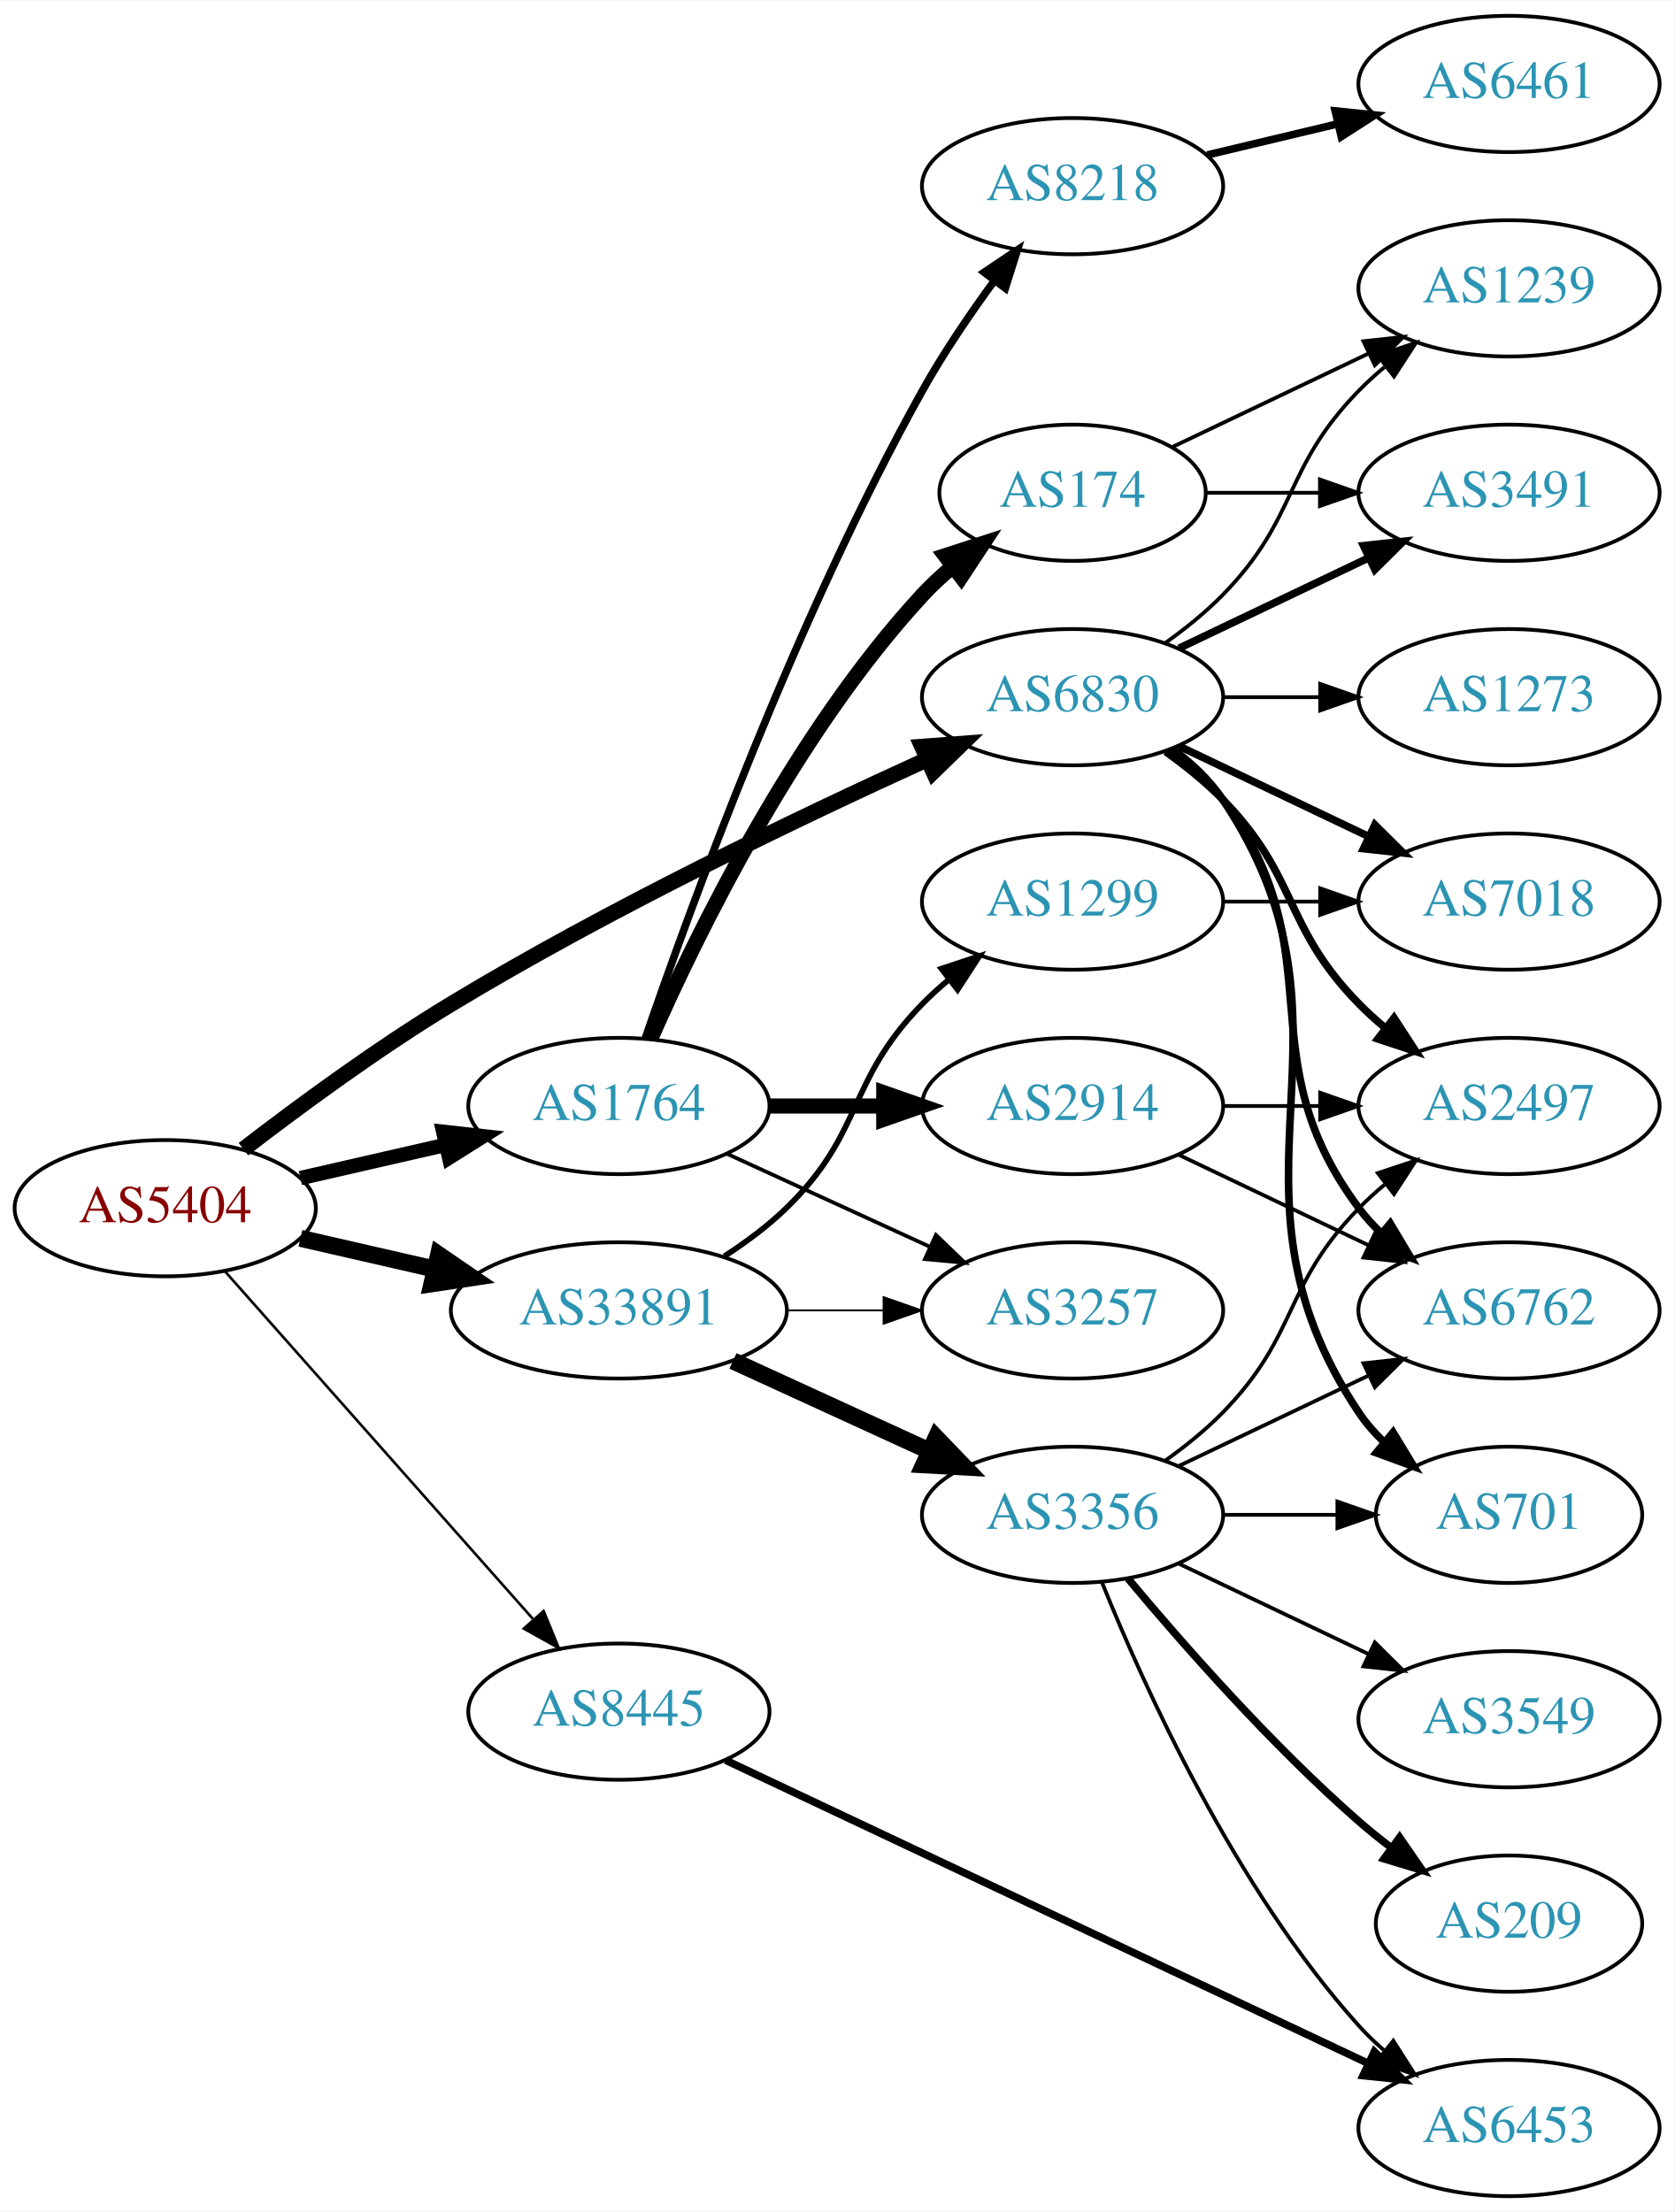
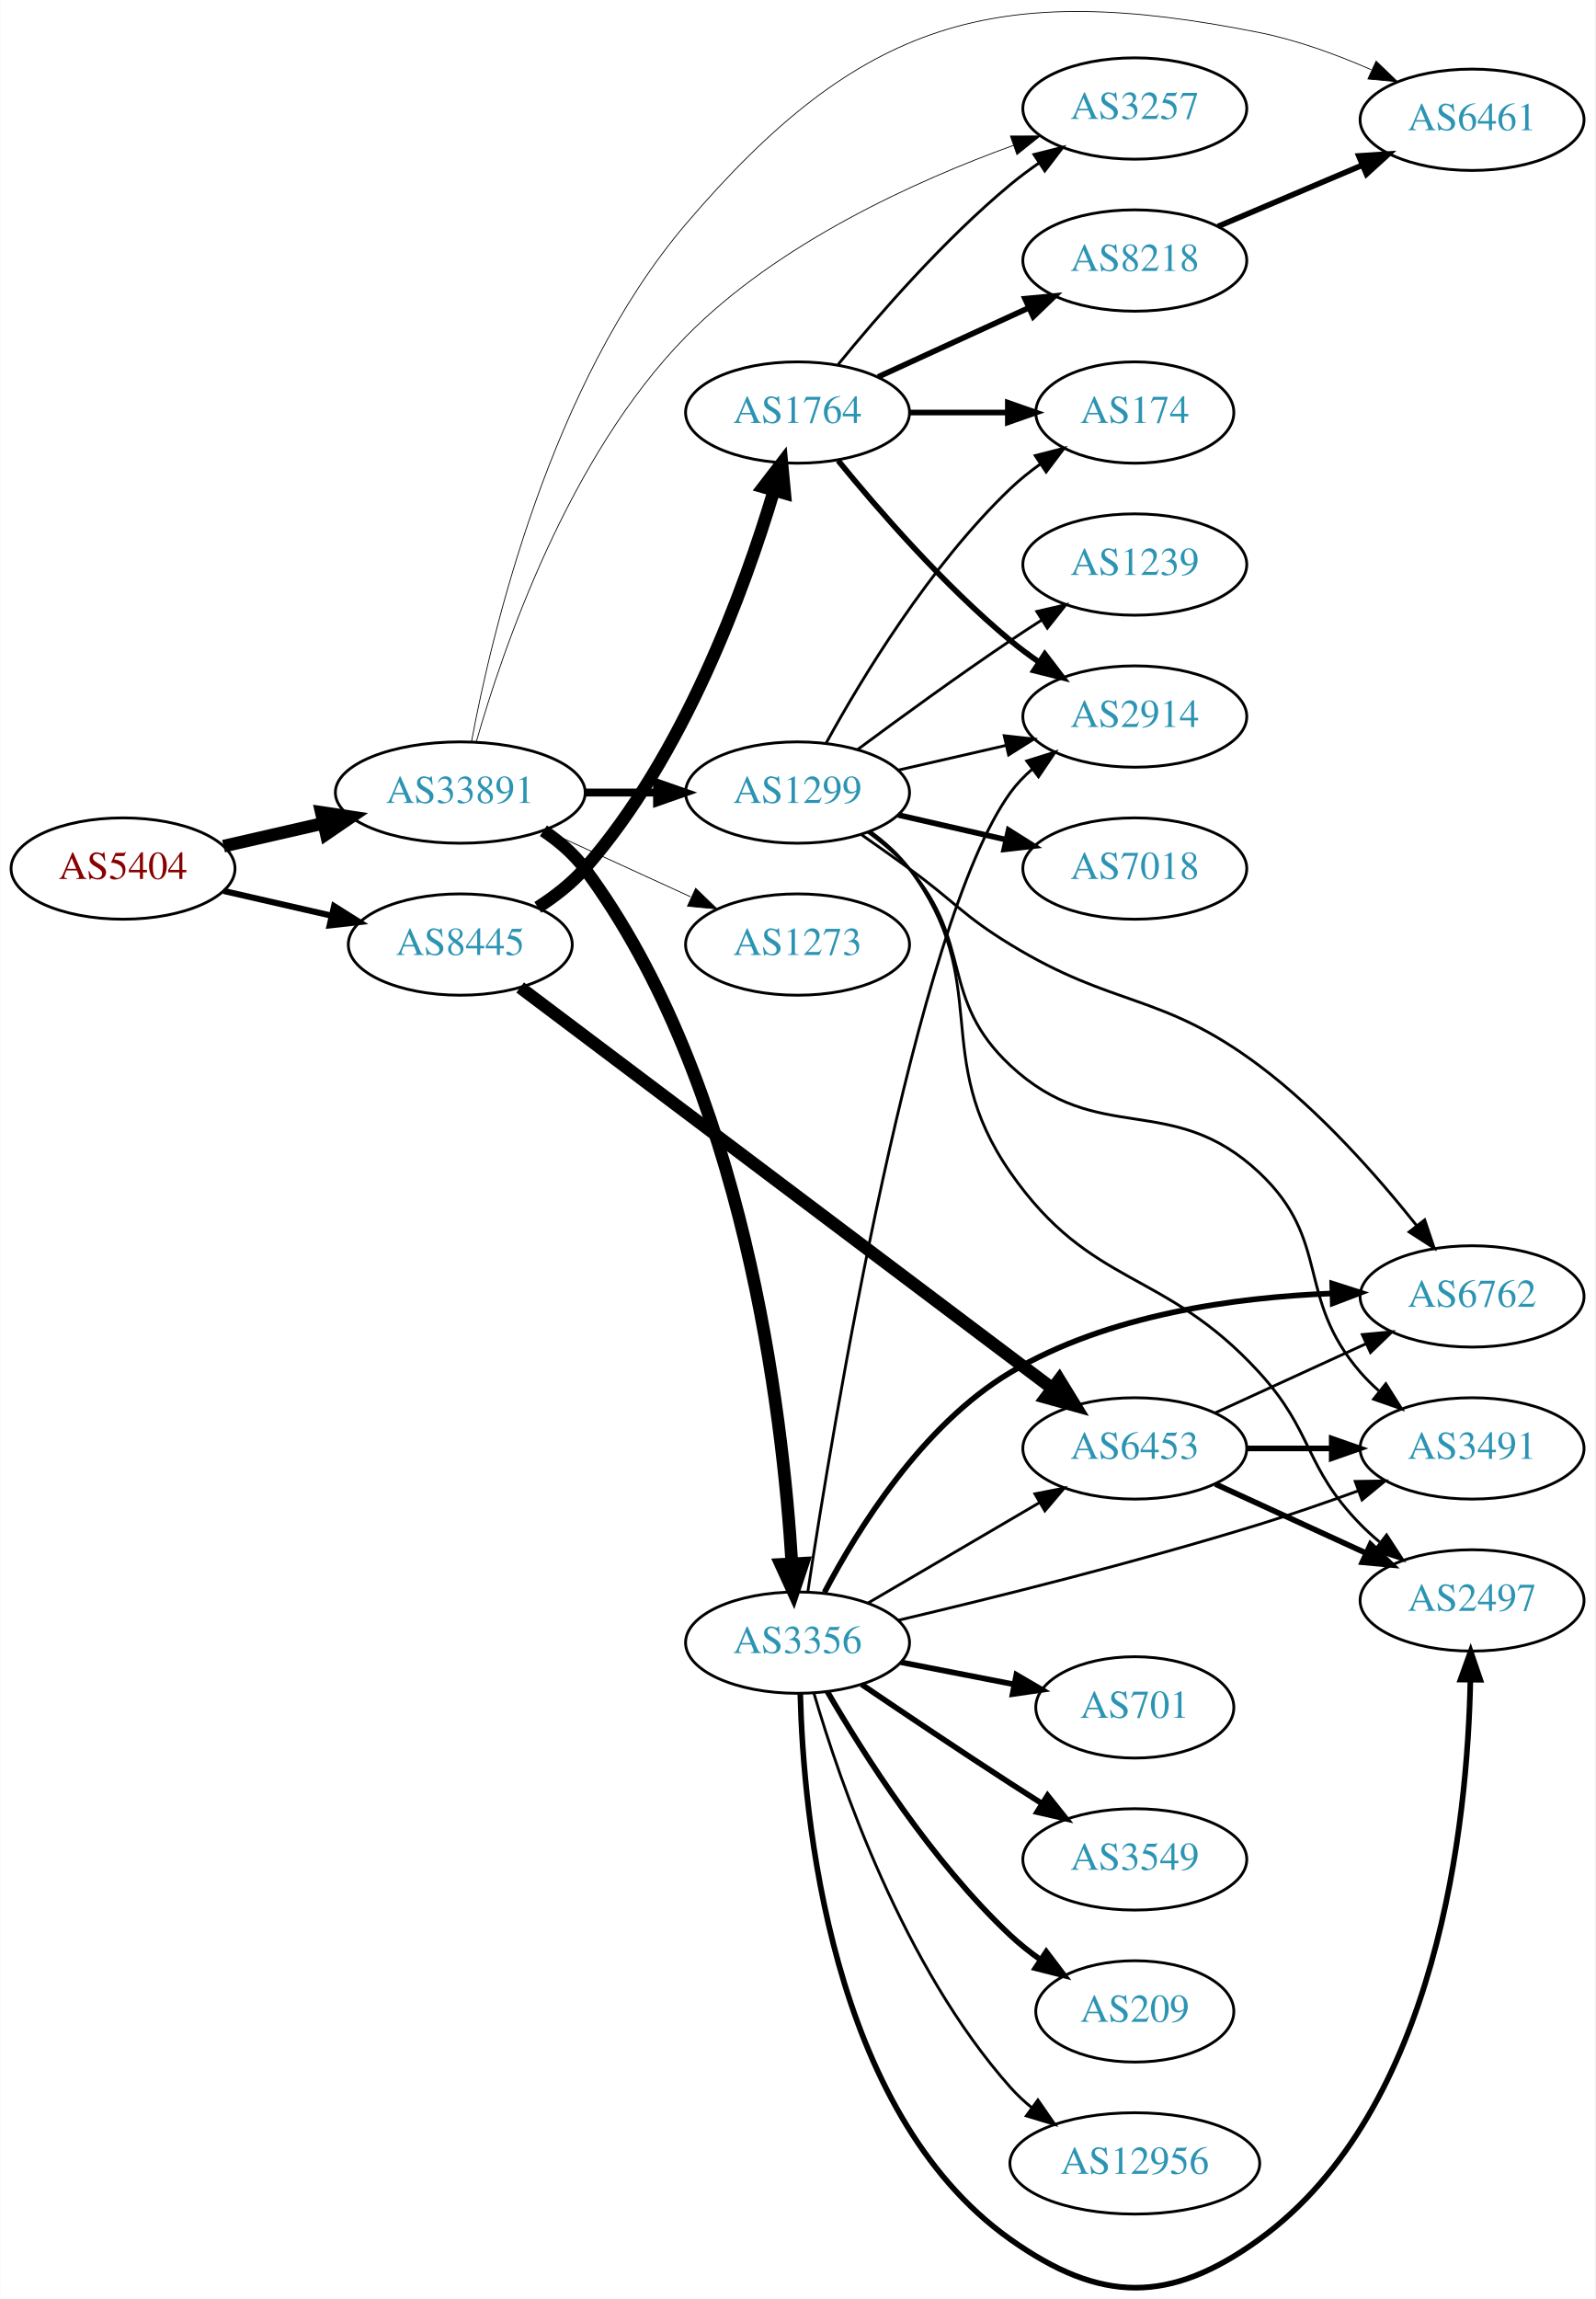
- <svg xmlns="http://www.w3.org/2000/svg" xmlns:xlink="http://www.w3.org/1999/xlink" width="442pt" height="584pt" viewBox="0.00 0.00 442.27 584.00">
-   <g id="graph0" class="graph" transform="scale(1 1) rotate(0) translate(4 580)">
-     <polygon fill="white" stroke="none" points="-4,4 -4,-580 438.271,-580 438.271,4 -4,4" />
+ <svg xmlns="http://www.w3.org/2000/svg" xmlns:xlink="http://www.w3.org/1999/xlink" width="567pt" height="817pt" viewBox="0.00 0.00 566.66 816.72">
+   <g id="graph0" class="graph" transform="scale(1 1) rotate(0) translate(4 812.723)">
+     <polygon fill="white" stroke="none" points="-4,4 -4,-812.723 562.663,-812.723 562.663,4 -4,4" />
    <g id="node1" class="node">
      <g id="a_node1">
        <a xlink:href="/asn/5404" xlink:title="AS5404 ~ ASN conova communications GmbH [AT]">
-           <ellipse fill="#ffffff" stroke="black" cx="39.647" cy="-261" rx="39.794" ry="18" />
-           <text text-anchor="middle" x="39.647" y="-257.3" font-family="Times,serif" font-size="14.00" fill="#880000">AS5404</text>
+           <ellipse fill="#ffffff" stroke="black" cx="39.647" cy="-504.172" rx="39.794" ry="18" />
+           <text text-anchor="middle" x="39.647" y="-500.472" font-family="Times,serif" font-size="14.00" fill="#880000">AS5404</text>
        </a>
      </g>
    </g>
    <g id="node2" class="node">
      <g id="a_node2">
-         <a xlink:href="/asn/1764" xlink:title="AS1764 ~ NEXTLAYER-AS [AT]">
-           <ellipse fill="#ffffff" stroke="black" cx="159.489" cy="-288" rx="39.794" ry="18" />
-           <text text-anchor="middle" x="159.489" y="-284.3" font-family="Times,serif" font-size="14.00" fill="#2c94b3">AS1764</text>
+         <a xlink:href="/asn/8445" xlink:title="AS8445 ~ SALZBURG-AG-AS [AT]">
+           <ellipse fill="#ffffff" stroke="black" cx="159.489" cy="-477.172" rx="39.794" ry="18" />
+           <text text-anchor="middle" x="159.489" y="-473.472" font-family="Times,serif" font-size="14.00" fill="#2c94b3">AS8445</text>
        </a>
      </g>
    </g>
    <g id="edge1" class="edge">
-       <path fill="none" stroke="black" stroke-width="3.808" d="M75.366,-268.955C87.366,-271.704 100.987,-274.825 113.679,-277.733" />
-       <polygon fill="black" stroke="black" stroke-width="3.808" points="113.082,-281.187 123.611,-280.009 114.645,-274.364 113.082,-281.187" />
+       <path fill="none" stroke="black" stroke-width="2.172" d="M75.366,-496.217C87.366,-493.468 100.987,-490.347 113.679,-487.439" />
+       <polygon fill="black" stroke="black" stroke-width="2.172" points="114.645,-490.809 123.611,-485.164 113.082,-483.985 114.645,-490.809" />
    </g>
    <g id="node3" class="node">
      <g id="a_node3">
-         <a xlink:href="/asn/6830" xlink:title="AS6830 ~ LGI-UPC [AT]">
-           <ellipse fill="#ffffff" stroke="black" cx="279.332" cy="-396" rx="39.794" ry="18" />
-           <text text-anchor="middle" x="279.332" y="-392.3" font-family="Times,serif" font-size="14.00" fill="#2c94b3">AS6830</text>
+         <a xlink:href="/asn/33891" xlink:title="AS33891 ~ CORE-BACKBONE GMBH GLOBAL NETWORK [DE]">
+           <ellipse fill="#ffffff" stroke="black" cx="159.489" cy="-531.172" rx="44.393" ry="18" />
+           <text text-anchor="middle" x="159.489" y="-527.472" font-family="Times,serif" font-size="14.00" fill="#2c94b3">AS33891</text>
        </a>
      </g>
    </g>
    <g id="edge2" class="edge">
-       <path fill="none" stroke="black" stroke-width="4.154" d="M60.307,-276.598C75.014,-287.921 95.855,-303.251 115.293,-315 156.775,-340.074 207.068,-364.175 240.728,-379.471" />
-       <polygon fill="black" stroke="black" stroke-width="4.154" points="239.575,-382.938 250.185,-383.735 242.563,-376.311 239.575,-382.938" />
+       <path fill="none" stroke="black" stroke-width="4.5" d="M75.366,-512.127C86.504,-514.679 99.039,-517.551 110.932,-520.276" />
+       <polygon fill="black" stroke="black" stroke-width="4.5" points="110.1,-524.125 120.727,-522.52 111.859,-516.449 110.1,-524.125" />
    </g>
    <g id="node4" class="node">
      <g id="a_node4">
-         <a xlink:href="/asn/8445" xlink:title="AS8445 ~ SALZBURG-AG-AS [AT]">
-           <ellipse fill="#ffffff" stroke="black" cx="159.489" cy="-128" rx="39.794" ry="18" />
-           <text text-anchor="middle" x="159.489" y="-124.3" font-family="Times,serif" font-size="14.00" fill="#2c94b3">AS8445</text>
+         <a xlink:href="/asn/6453" xlink:title="AS6453 ~ TATA COMMUNICATIONS (AMERICA) INC [US]">
+           <ellipse fill="#ffffff" stroke="black" cx="399.174" cy="-298.172" rx="39.794" ry="18" />
+           <text text-anchor="middle" x="399.174" y="-294.472" font-family="Times,serif" font-size="14.00" fill="#2c94b3">AS6453</text>
        </a>
      </g>
    </g>
    <g id="edge3" class="edge">
-       <path fill="none" stroke="black" stroke-width="0.692" d="M55.333,-244.424C75.798,-221.327 113.04,-179.295 136.733,-152.555" />
-       <polygon fill="black" stroke="black" stroke-width="0.692" points="139.605,-154.59 143.617,-144.785 134.366,-149.948 139.605,-154.59" />
+       <path fill="none" stroke="black" stroke-width="4.5" d="M180.754,-461.911C223.116,-430.008 321.132,-356.192 369.759,-319.572" />
+       <polygon fill="black" stroke="black" stroke-width="4.5" points="372.341,-322.556 377.961,-313.395 367.604,-316.266 372.341,-322.556" />
    </g>
    <g id="node5" class="node">
      <g id="a_node5">
-         <a xlink:href="/asn/33891" xlink:title="AS33891 ~ CORE-BACKBONE GMBH GLOBAL NETWORK [DE]">
-           <ellipse fill="#ffffff" stroke="black" cx="159.489" cy="-234" rx="44.393" ry="18" />
-           <text text-anchor="middle" x="159.489" y="-230.3" font-family="Times,serif" font-size="14.00" fill="#2c94b3">AS33891</text>
+         <a xlink:href="/asn/1764" xlink:title="AS1764 ~ NEXTLAYER-AS [AT]">
+           <ellipse fill="#ffffff" stroke="black" cx="279.332" cy="-666.172" rx="39.794" ry="18" />
+           <text text-anchor="middle" x="279.332" y="-662.472" font-family="Times,serif" font-size="14.00" fill="#2c94b3">AS1764</text>
        </a>
      </g>
    </g>
    <g id="edge4" class="edge">
-       <path fill="none" stroke="black" stroke-width="4.5" d="M75.366,-253.045C86.504,-250.493 99.039,-247.621 110.932,-244.896" />
-       <polygon fill="black" stroke="black" stroke-width="4.5" points="111.859,-248.724 120.727,-242.652 110.1,-241.047 111.859,-248.724" />
-     </g>
-     <g id="node6" class="node">
-       <g id="a_node6">
-         <a xlink:href="/asn/174" xlink:title="AS174 ~ Cogent Communications [US]">
-           <ellipse fill="#ffffff" stroke="black" cx="279.332" cy="-450" rx="35.194" ry="18" />
-           <text text-anchor="middle" x="279.332" y="-446.3" font-family="Times,serif" font-size="14.00" fill="#2c94b3">AS174</text>
-         </a>
-       </g>
-     </g>
-     <g id="edge5" class="edge">
-       <path fill="none" stroke="black" stroke-width="4" d="M167.905,-305.761C179.973,-333.183 205.944,-386.473 239.685,-423 242.091,-425.604 244.788,-428.1 247.61,-430.449" />
-       <polygon fill="black" stroke="black" stroke-width="4" points="245.679,-433.378 255.755,-436.653 249.92,-427.809 245.679,-433.378" />
-     </g>
-     <g id="node7" class="node">
-       <g id="a_node7">
-         <a xlink:href="/asn/8218" xlink:title="AS8218 ~ legacy Neotelecoms [FR]">
-           <ellipse fill="#ffffff" stroke="black" cx="279.332" cy="-531" rx="39.794" ry="18" />
-           <text text-anchor="middle" x="279.332" y="-527.3" font-family="Times,serif" font-size="14.00" fill="#2c94b3">AS8218</text>
-         </a>
-       </g>
-     </g>
-     <g id="edge6" class="edge">
-       <path fill="none" stroke="black" stroke-width="2" d="M166.438,-305.811C178.204,-340.066 206.226,-417.041 239.685,-477 245.219,-486.918 252.218,-497.199 258.733,-506.096" />
-       <polygon fill="black" stroke="black" stroke-width="2" points="255.969,-508.244 264.769,-514.144 261.569,-504.044 255.969,-508.244" />
-     </g>
-     <g id="node8" class="node">
-       <g id="a_node8">
-         <a xlink:href="/asn/2914" xlink:title="AS2914 ~ NTT America, Inc. [US]">
-           <ellipse fill="#ffffff" stroke="black" cx="279.332" cy="-288" rx="39.794" ry="18" />
-           <text text-anchor="middle" x="279.332" y="-284.3" font-family="Times,serif" font-size="14.00" fill="#2c94b3">AS2914</text>
-         </a>
-       </g>
-     </g>
-     <g id="edge7" class="edge">
-       <path fill="none" stroke="black" stroke-width="4" d="M199.402,-288C208.955,-288 219.305,-288 229.267,-288" />
-       <polygon fill="black" stroke="black" stroke-width="4" points="229.46,-291.5 239.46,-288 229.46,-284.5 229.46,-291.5" />
+       <path fill="none" stroke="black" stroke-width="4.5" d="M187.037,-490.381C193.038,-494.234 199.009,-498.862 203.685,-504.172 238.923,-544.19 260.529,-603.664 270.899,-638.318" />
+       <polygon fill="black" stroke="black" stroke-width="4.5" points="267.202,-639.711 273.759,-648.226 274.768,-637.527 267.202,-639.711" />
    </g>
    <g id="node9" class="node">
      <g id="a_node9">
        <a xlink:href="/asn/3257" xlink:title="AS3257 ~ GTT [DE]">
-           <ellipse fill="#ffffff" stroke="black" cx="279.332" cy="-234" rx="39.794" ry="18" />
-           <text text-anchor="middle" x="279.332" y="-230.3" font-family="Times,serif" font-size="14.00" fill="#2c94b3">AS3257</text>
-         </a>
-       </g>
-     </g>
-     <g id="edge8" class="edge">
-       <path fill="none" stroke="black" d="M188.118,-275.339C204.075,-268.027 224.345,-258.739 241.628,-250.819" />
-       <polygon fill="black" stroke="black" points="243.243,-253.929 250.876,-246.581 240.327,-247.565 243.243,-253.929" />
+           <ellipse fill="#ffffff" stroke="black" cx="399.174" cy="-774.172" rx="39.794" ry="18" />
+           <text text-anchor="middle" x="399.174" y="-770.472" font-family="Times,serif" font-size="14.00" fill="#2c94b3">AS3257</text>
+         </a>
+       </g>
+     </g>
+     <g id="edge13" class="edge">
+       <path fill="none" stroke="black" stroke-width="0.281" d="M165.182,-549.206C174.444,-581.695 197.891,-650.629 239.685,-693.172 272.246,-726.317 321.234,-748.471 356.119,-761.109" />
+       <polygon fill="black" stroke="black" stroke-width="0.281" points="354.964,-764.413 365.559,-764.423 357.283,-757.808 354.964,-764.413" />
+     </g>
+     <g id="node10" class="node">
+       <g id="a_node10">
+         <a xlink:href="/asn/6461" xlink:title="AS6461 ~ Zayo Bandwidth [US]">
+           <ellipse fill="#ffffff" stroke="black" cx="519.017" cy="-770.172" rx="39.794" ry="18" />
+           <text text-anchor="middle" x="519.017" y="-766.472" font-family="Times,serif" font-size="14.00" fill="#2c94b3">AS6461</text>
+         </a>
+       </g>
+     </g>
+     <g id="edge16" class="edge">
+       <path fill="none" stroke="black" stroke-width="0.281" d="M163.446,-549.126C170.495,-587.066 191.431,-676.549 239.685,-733.172 301.589,-805.811 349.774,-819.834 443.37,-801.172 456.835,-798.487 470.912,-793.327 483.165,-787.974" />
+       <polygon fill="black" stroke="black" stroke-width="0.281" points="484.914,-791.024 492.555,-783.685 482.005,-784.657 484.914,-791.024" />
+     </g>
+     <g id="node14" class="node">
+       <g id="a_node14">
+         <a xlink:href="/asn/3356" xlink:title="AS3356 ~ Level 3 Parent, LLC [US]">
+           <ellipse fill="#ffffff" stroke="black" cx="279.332" cy="-229.172" rx="39.794" ry="18" />
+           <text text-anchor="middle" x="279.332" y="-225.472" font-family="Times,serif" font-size="14.00" fill="#2c94b3">AS3356</text>
+         </a>
+       </g>
+     </g>
+     <g id="edge14" class="edge">
+       <path fill="none" stroke="black" stroke-width="4.5" d="M189.029,-517.604C194.529,-513.9 199.784,-509.427 203.685,-504.172 260.516,-427.62 274.085,-310.474 277.321,-257.24" />
+       <polygon fill="black" stroke="black" stroke-width="4.5" points="281.256,-257.376 277.853,-247.181 273.392,-256.959 281.256,-257.376" />
+     </g>
+     <g id="node15" class="node">
+       <g id="a_node15">
+         <a xlink:href="/asn/1299" xlink:title="AS1299 ~ Telia Carrier [EU]">
+           <ellipse fill="#ffffff" stroke="black" cx="279.332" cy="-531.172" rx="39.794" ry="18" />
+           <text text-anchor="middle" x="279.332" y="-527.472" font-family="Times,serif" font-size="14.00" fill="#2c94b3">AS1299</text>
+         </a>
+       </g>
+     </g>
+     <g id="edge15" class="edge">
+       <path fill="none" stroke="black" stroke-width="2.812" d="M203.7,-531.172C212.013,-531.172 220.775,-531.172 229.258,-531.172" />
+       <polygon fill="black" stroke="black" stroke-width="2.812" points="229.416,-534.672 239.416,-531.172 229.416,-527.672 229.416,-534.672" />
+     </g>
+     <g id="node16" class="node">
+       <g id="a_node16">
+         <a xlink:href="/asn/1273" xlink:title="AS1273 ~ RIPE Network Coordination Centre [NL]">
+           <ellipse fill="#ffffff" stroke="black" cx="279.332" cy="-477.172" rx="39.794" ry="18" />
+           <text text-anchor="middle" x="279.332" y="-473.472" font-family="Times,serif" font-size="14.00" fill="#2c94b3">AS1273</text>
+         </a>
+       </g>
+     </g>
+     <g id="edge17" class="edge">
+       <path fill="none" stroke="black" stroke-width="0.281" d="M189.619,-517.824C205.23,-510.67 224.628,-501.782 241.3,-494.142" />
+       <polygon fill="black" stroke="black" stroke-width="0.281" points="243.119,-497.158 250.752,-489.81 240.203,-490.795 243.119,-497.158" />
    </g>
    <g id="node11" class="node">
      <g id="a_node11">
-         <a xlink:href="/asn/1239" xlink:title="AS1239 ~ Sprint [US]">
-           <ellipse fill="#ffffff" stroke="black" cx="394.625" cy="-504" rx="39.794" ry="18" />
-           <text text-anchor="middle" x="394.625" y="-500.3" font-family="Times,serif" font-size="14.00" fill="#2c94b3">AS1239</text>
-         </a>
-       </g>
-     </g>
-     <g id="edge16" class="edge">
-       <path fill="none" stroke="black" d="M303.926,-410.389C309.182,-414.148 314.513,-418.437 318.978,-423 339.151,-443.617 334.806,-456.383 354.978,-477 357.071,-479.139 359.354,-481.218 361.731,-483.21" />
-       <polygon fill="black" stroke="black" points="359.974,-486.275 370.031,-489.611 364.249,-480.732 359.974,-486.275" />
+         <a xlink:href="/asn/2497" xlink:title="AS2497 ~ Internet Initiative Japan Inc. [JP]">
+           <ellipse fill="#ffffff" stroke="black" cx="519.017" cy="-244.172" rx="39.794" ry="18" />
+           <text text-anchor="middle" x="519.017" y="-240.472" font-family="Times,serif" font-size="14.00" fill="#2c94b3">AS2497</text>
+         </a>
+       </g>
+     </g>
+     <g id="edge10" class="edge">
+       <path fill="none" stroke="black" stroke-width="2" d="M427.803,-285.512C443.76,-278.2 464.031,-268.911 481.313,-260.991" />
+       <polygon fill="black" stroke="black" stroke-width="2" points="482.928,-264.101 490.561,-256.754 480.012,-257.738 482.928,-264.101" />
    </g>
    <g id="node12" class="node">
      <g id="a_node12">
        <a xlink:href="/asn/3491" xlink:title="AS3491 ~ PCCW Global, Inc. [US]">
-           <ellipse fill="#ffffff" stroke="black" cx="394.625" cy="-450" rx="39.794" ry="18" />
-           <text text-anchor="middle" x="394.625" y="-446.3" font-family="Times,serif" font-size="14.00" fill="#2c94b3">AS3491</text>
-         </a>
-       </g>
-     </g>
-     <g id="edge14" class="edge">
-       <path fill="none" stroke="black" stroke-width="2" d="M307.468,-408.934C322.462,-416.081 341.283,-425.052 357.506,-432.785" />
-       <polygon fill="black" stroke="black" stroke-width="2" points="356.177,-436.028 366.71,-437.171 359.188,-429.709 356.177,-436.028" />
+           <ellipse fill="#ffffff" stroke="black" cx="519.017" cy="-298.172" rx="39.794" ry="18" />
+           <text text-anchor="middle" x="519.017" y="-294.472" font-family="Times,serif" font-size="14.00" fill="#2c94b3">AS3491</text>
+         </a>
+       </g>
+     </g>
+     <g id="edge11" class="edge">
+       <path fill="none" stroke="black" stroke-width="2" d="M439.087,-298.172C448.64,-298.172 458.99,-298.172 468.952,-298.172" />
+       <polygon fill="black" stroke="black" stroke-width="2" points="469.145,-301.672 479.145,-298.172 469.145,-294.672 469.145,-301.672" />
    </g>
    <g id="node13" class="node">
      <g id="a_node13">
-         <a xlink:href="/asn/2497" xlink:title="AS2497 ~ Internet Initiative Japan Inc. [JP]">
-           <ellipse fill="#ffffff" stroke="black" cx="394.625" cy="-288" rx="39.794" ry="18" />
-           <text text-anchor="middle" x="394.625" y="-284.3" font-family="Times,serif" font-size="14.00" fill="#2c94b3">AS2497</text>
-         </a>
-       </g>
+         <a xlink:href="/asn/6762" xlink:title="AS6762 ~ TELECOM ITALIA SPARKLE S.p.A. [IT]">
+           <ellipse fill="#ffffff" stroke="black" cx="519.017" cy="-352.172" rx="39.794" ry="18" />
+           <text text-anchor="middle" x="519.017" y="-348.472" font-family="Times,serif" font-size="14.00" fill="#2c94b3">AS6762</text>
+         </a>
+       </g>
+     </g>
+     <g id="edge12" class="edge">
+       <path fill="none" stroke="black" d="M427.803,-310.833C443.76,-318.145 464.031,-327.434 481.313,-335.353" />
+       <polygon fill="black" stroke="black" points="480.012,-338.607 490.561,-339.591 482.928,-332.243 480.012,-338.607" />
+     </g>
+     <g id="node6" class="node">
+       <g id="a_node6">
+         <a xlink:href="/asn/8218" xlink:title="AS8218 ~ legacy Neotelecoms [FR]">
+           <ellipse fill="#ffffff" stroke="black" cx="399.174" cy="-720.172" rx="39.794" ry="18" />
+           <text text-anchor="middle" x="399.174" y="-716.472" font-family="Times,serif" font-size="14.00" fill="#2c94b3">AS8218</text>
+         </a>
+       </g>
+     </g>
+     <g id="edge5" class="edge">
+       <path fill="none" stroke="black" stroke-width="2" d="M307.96,-678.833C323.917,-686.145 344.188,-695.434 361.471,-703.353" />
+       <polygon fill="black" stroke="black" stroke-width="2" points="360.169,-706.607 370.718,-707.591 363.085,-700.243 360.169,-706.607" />
+     </g>
+     <g id="node7" class="node">
+       <g id="a_node7">
+         <a xlink:href="/asn/2914" xlink:title="AS2914 ~ NTT America, Inc. [US]">
+           <ellipse fill="#ffffff" stroke="black" cx="399.174" cy="-558.172" rx="39.794" ry="18" />
+           <text text-anchor="middle" x="399.174" y="-554.472" font-family="Times,serif" font-size="14.00" fill="#2c94b3">AS2914</text>
+         </a>
+       </g>
+     </g>
+     <g id="edge6" class="edge">
+       <path fill="none" stroke="black" stroke-width="2" d="M293.751,-649.108C307.865,-631.798 331.28,-604.828 354.978,-585.172 358.194,-582.505 361.695,-579.902 365.265,-577.431" />
+       <polygon fill="black" stroke="black" stroke-width="2" points="367.189,-580.355 373.622,-571.936 363.343,-574.506 367.189,-580.355" />
+     </g>
+     <g id="node8" class="node">
+       <g id="a_node8">
+         <a xlink:href="/asn/174" xlink:title="AS174 ~ Cogent Communications [US]">
+           <ellipse fill="#ffffff" stroke="black" cx="399.174" cy="-666.172" rx="35.194" ry="18" />
+           <text text-anchor="middle" x="399.174" y="-662.472" font-family="Times,serif" font-size="14.00" fill="#2c94b3">AS174</text>
+         </a>
+       </g>
+     </g>
+     <g id="edge7" class="edge">
+       <path fill="none" stroke="black" stroke-width="2" d="M319.244,-666.172C330.331,-666.172 342.491,-666.172 353.873,-666.172" />
+       <polygon fill="black" stroke="black" stroke-width="2" points="354.055,-669.672 364.055,-666.172 354.055,-662.672 354.055,-669.672" />
+     </g>
+     <g id="edge8" class="edge">
+       <path fill="none" stroke="black" d="M293.751,-683.237C307.865,-700.547 331.28,-727.517 354.978,-747.172 358.194,-749.84 361.695,-752.443 365.265,-754.913" />
+       <polygon fill="black" stroke="black" points="363.343,-757.838 373.622,-760.408 367.189,-751.99 363.343,-757.838" />
+     </g>
+     <g id="edge9" class="edge">
+       <path fill="none" stroke="black" stroke-width="2" d="M428.701,-732.276C444.075,-738.799 463.251,-746.935 479.889,-753.995" />
+       <polygon fill="black" stroke="black" stroke-width="2" points="478.772,-757.323 489.345,-758.007 481.506,-750.879 478.772,-757.323" />
+     </g>
+     <g id="edge33" class="edge">
+       <path fill="none" stroke="black" d="M304.463,-243.302C322.019,-253.581 345.993,-267.619 365.298,-278.923" />
+       <polygon fill="black" stroke="black" points="363.677,-282.029 374.075,-284.061 367.214,-275.988 363.677,-282.029" />
+     </g>
+     <g id="edge29" class="edge">
+       <path fill="none" stroke="black" d="M282.961,-247.113C291.687,-304.785 321.061,-484.383 354.978,-531.172 357.184,-534.215 359.848,-536.992 362.757,-539.507" />
+       <polygon fill="black" stroke="black" points="360.773,-542.394 370.885,-545.557 364.953,-536.778 360.773,-542.394" />
+     </g>
+     <g id="edge27" class="edge">
+       <path fill="none" stroke="black" stroke-width="2" d="M280.308,-210.933C281.363,-168.384 290.65,-62.721 354.978,-17.172 387.04,5.53 411.547,5.863 443.37,-17.172 507.24,-63.404 517.418,-166.104 518.423,-215.947" />
+       <polygon fill="black" stroke="black" stroke-width="2" points="514.924,-216.054 518.514,-226.022 521.924,-215.99 514.924,-216.054" />
+     </g>
+     <g id="edge25" class="edge">
+       <path fill="none" stroke="black" d="M314.949,-237.081C348.137,-244.9 399.524,-257.629 443.37,-271.172 454.878,-274.727 467.229,-279.002 478.506,-283.09" />
+       <polygon fill="black" stroke="black" points="477.497,-286.448 488.091,-286.612 479.912,-279.878 477.497,-286.448" />
+     </g>
+     <g id="edge26" class="edge">
+       <path fill="none" stroke="black" stroke-width="2" d="M288.887,-247.01C300.538,-269.215 323.595,-306.488 354.978,-325.172 389.495,-345.722 435.026,-351.87 469.198,-353.222" />
+       <polygon fill="black" stroke="black" stroke-width="2" points="469.323,-356.727 479.414,-353.499 469.512,-349.73 469.323,-356.727" />
+     </g>
+     <g id="node19" class="node">
+       <g id="a_node19">
+         <a xlink:href="/asn/701" xlink:title="AS701 ~ UUNET [US]">
+           <ellipse fill="#ffffff" stroke="black" cx="399.174" cy="-206.172" rx="35.194" ry="18" />
+           <text text-anchor="middle" x="399.174" y="-202.472" font-family="Times,serif" font-size="14.00" fill="#2c94b3">AS701</text>
+         </a>
+       </g>
+     </g>
+     <g id="edge28" class="edge">
+       <path fill="none" stroke="black" stroke-width="2" d="M316.008,-222.209C328.623,-219.747 342.931,-216.954 356.031,-214.397" />
+       <polygon fill="black" stroke="black" stroke-width="2" points="357.079,-217.759 366.224,-212.408 355.738,-210.889 357.079,-217.759" />
+     </g>
+     <g id="node20" class="node">
+       <g id="a_node20">
+         <a xlink:href="/asn/3549" xlink:title="AS3549 ~ Level 3 Parent, LLC [US]">
+           <ellipse fill="#ffffff" stroke="black" cx="399.174" cy="-152.172" rx="39.794" ry="18" />
+           <text text-anchor="middle" x="399.174" y="-148.472" font-family="Times,serif" font-size="14.00" fill="#2c94b3">AS3549</text>
+         </a>
+       </g>
+     </g>
+     <g id="edge30" class="edge">
+       <path fill="none" stroke="black" stroke-width="2" d="M302.096,-214.331C316.921,-204.286 337.038,-190.783 354.978,-179.172 358.57,-176.848 362.346,-174.438 366.11,-172.057" />
+       <polygon fill="black" stroke="black" stroke-width="2" points="368.17,-174.896 374.774,-166.611 364.445,-168.97 368.17,-174.896" />
+     </g>
+     <g id="node21" class="node">
+       <g id="a_node21">
+         <a xlink:href="/asn/209" xlink:title="AS209 ~ CenturyLink Communications, LLC [US]">
+           <ellipse fill="#ffffff" stroke="black" cx="399.174" cy="-98.172" rx="35.194" ry="18" />
+           <text text-anchor="middle" x="399.174" y="-94.472" font-family="Times,serif" font-size="14.00" fill="#2c94b3">AS209</text>
+         </a>
+       </g>
+     </g>
+     <g id="edge31" class="edge">
+       <path fill="none" stroke="black" stroke-width="2" d="M289.94,-211.76C302.705,-189.724 326.936,-151.478 354.978,-125.172 358.26,-122.094 361.943,-119.173 365.738,-116.468" />
+       <polygon fill="black" stroke="black" stroke-width="2" points="367.714,-119.358 374.115,-110.915 363.846,-113.523 367.714,-119.358" />
+     </g>
+     <g id="node22" class="node">
+       <g id="a_node22">
+         <a xlink:href="/asn/12956" xlink:title="AS12956 ~ TELXIUS [ES]">
+           <ellipse fill="#ffffff" stroke="black" cx="399.174" cy="-44.172" rx="44.393" ry="18" />
+           <text text-anchor="middle" x="399.174" y="-40.472" font-family="Times,serif" font-size="14.00" fill="#2c94b3">AS12956</text>
+         </a>
+       </g>
+     </g>
+     <g id="edge32" class="edge">
+       <path fill="none" stroke="black" d="M285.165,-211.175C294.349,-179.721 316.879,-114.023 354.978,-71.172 357.281,-68.582 359.891,-66.153 362.66,-63.895" />
+       <polygon fill="black" stroke="black" points="364.738,-66.711 370.763,-57.996 360.618,-61.052 364.738,-66.711" />
    </g>
    <g id="edge18" class="edge">
-       <path fill="none" stroke="black" stroke-width="2" d="M303.926,-381.611C309.182,-377.852 314.513,-373.563 318.978,-369 339.151,-348.383 334.806,-335.617 354.978,-315 357.071,-312.861 359.354,-310.782 361.731,-308.79" />
-       <polygon fill="black" stroke="black" stroke-width="2" points="364.249,-311.268 370.031,-302.389 359.974,-305.725 364.249,-311.268" />
-     </g>
-     <g id="node14" class="node">
-       <g id="a_node14">
-         <a xlink:href="/asn/6762" xlink:title="AS6762 ~ TELECOM ITALIA SPARKLE S.p.A. [IT]">
-           <ellipse fill="#ffffff" stroke="black" cx="394.625" cy="-234" rx="39.794" ry="18" />
-           <text text-anchor="middle" x="394.625" y="-230.3" font-family="Times,serif" font-size="14.00" fill="#2c94b3">AS6762</text>
-         </a>
-       </g>
+       <path fill="none" stroke="black" d="M315.051,-539.127C327.051,-541.877 340.672,-544.997 353.364,-547.905" />
+       <polygon fill="black" stroke="black" points="352.767,-551.359 363.296,-550.181 354.33,-544.536 352.767,-551.359" />
+     </g>
+     <g id="edge24" class="edge">
+       <path fill="none" stroke="black" d="M289.573,-548.886C302.118,-571.733 326.295,-611.783 354.978,-639.172 358.232,-642.279 361.899,-645.218 365.685,-647.932" />
+       <polygon fill="black" stroke="black" points="363.788,-650.874 374.054,-653.494 367.663,-645.044 363.788,-650.874" />
+     </g>
+     <g id="edge20" class="edge">
+       <path fill="none" stroke="black" d="M305.262,-517.291C310.338,-513.561 315.256,-509.157 318.978,-504.172 349.249,-463.63 326.079,-437.704 354.978,-396.172 383.758,-354.811 409.354,-362.348 443.37,-325.172 462.842,-303.892 459.198,-291.79 479.37,-271.172 481.463,-269.033 483.746,-266.955 486.123,-264.962" />
+       <polygon fill="black" stroke="black" points="488.641,-267.44 494.423,-258.562 484.367,-261.897 488.641,-267.44" />
+     </g>
+     <g id="edge22" class="edge">
+       <path fill="none" stroke="black" d="M304.31,-517.138C309.55,-513.365 314.778,-508.98 318.978,-504.172 341.993,-477.825 329.402,-458.042 354.978,-434.172 386.24,-404.996 412.192,-425.438 443.37,-396.172 469.166,-371.958 456.171,-351.885 479.37,-325.172 481.332,-322.913 483.523,-320.748 485.835,-318.697" />
+       <polygon fill="black" stroke="black" points="488.37,-321.153 494.019,-312.189 484.013,-315.674 488.37,-321.153" />
    </g>
    <g id="edge19" class="edge">
-       <path fill="none" stroke="black" stroke-width="2" d="M305.262,-382.118C310.338,-378.389 315.256,-373.984 318.978,-369 349.249,-328.458 324.707,-301.542 354.978,-261 356.723,-258.664 358.73,-256.455 360.893,-254.383" />
-       <polygon fill="black" stroke="black" stroke-width="2" points="363.253,-256.973 368.694,-247.882 358.771,-251.595 363.253,-256.973" />
-     </g>
-     <g id="node15" class="node">
-       <g id="a_node15">
-         <a xlink:href="/asn/7018" xlink:title="AS7018 ~ AT&amp;T Services, Inc. [US]">
-           <ellipse fill="#ffffff" stroke="black" cx="394.625" cy="-342" rx="39.794" ry="18" />
-           <text text-anchor="middle" x="394.625" y="-338.3" font-family="Times,serif" font-size="14.00" fill="#2c94b3">AS7018</text>
-         </a>
-       </g>
-     </g>
-     <g id="edge15" class="edge">
-       <path fill="none" stroke="black" stroke-width="2" d="M307.468,-383.066C322.462,-375.919 341.283,-366.948 357.506,-359.215" />
-       <polygon fill="black" stroke="black" stroke-width="2" points="359.188,-362.291 366.71,-354.829 356.177,-355.972 359.188,-362.291" />
-     </g>
-     <g id="node16" class="node">
-       <g id="a_node16">
-         <a xlink:href="/asn/701" xlink:title="AS701 ~ UUNET [US]">
-           <ellipse fill="#ffffff" stroke="black" cx="394.625" cy="-180" rx="35.194" ry="18" />
-           <text text-anchor="middle" x="394.625" y="-176.3" font-family="Times,serif" font-size="14.00" fill="#2c94b3">AS701</text>
-         </a>
-       </g>
-     </g>
-     <g id="edge17" class="edge">
-       <path fill="none" stroke="black" stroke-width="2" d="M305.651,-382.393C310.707,-378.649 315.518,-374.169 318.978,-369 360.003,-307.706 313.954,-268.294 354.978,-207 356.845,-204.211 359.105,-201.623 361.584,-199.243" />
-       <polygon fill="black" stroke="black" stroke-width="2" points="364.002,-201.786 369.507,-192.734 359.558,-196.378 364.002,-201.786" />
+       <path fill="none" stroke="black" d="M302.089,-516.163C307.623,-512.293 313.542,-508.108 318.978,-504.172 335.178,-492.443 337.908,-487.594 354.978,-477.172 392.265,-454.407 408.395,-460.351 443.37,-434.172 464.959,-418.013 485.272,-394.986 499.241,-377.446" />
+       <polygon fill="black" stroke="black" points="502.18,-379.369 505.567,-369.33 496.659,-375.066 502.18,-379.369" />
    </g>
    <g id="node17" class="node">
      <g id="a_node17">
-         <a xlink:href="/asn/1273" xlink:title="AS1273 ~ Vodafone Group PLC [EU]">
-           <ellipse fill="#ffffff" stroke="black" cx="394.625" cy="-396" rx="39.794" ry="18" />
-           <text text-anchor="middle" x="394.625" y="-392.3" font-family="Times,serif" font-size="14.00" fill="#2c94b3">AS1273</text>
-         </a>
-       </g>
-     </g>
-     <g id="edge20" class="edge">
-       <path fill="none" stroke="black" d="M319.004,-396C327.207,-396 335.971,-396 344.503,-396" />
-       <polygon fill="black" stroke="black" points="344.742,-399.5 354.742,-396 344.742,-392.5 344.742,-399.5" />
+         <a xlink:href="/asn/1239" xlink:title="AS1239 ~ Sprint [US]">
+           <ellipse fill="#ffffff" stroke="black" cx="399.174" cy="-612.172" rx="39.794" ry="18" />
+           <text text-anchor="middle" x="399.174" y="-608.472" font-family="Times,serif" font-size="14.00" fill="#2c94b3">AS1239</text>
+         </a>
+       </g>
+     </g>
+     <g id="edge21" class="edge">
+       <path fill="none" stroke="black" d="M300.662,-546.449C315.524,-557.476 336.269,-572.579 354.978,-585.172 358.527,-587.561 362.277,-590.011 366.026,-592.414" />
+       <polygon fill="black" stroke="black" points="364.352,-595.497 374.674,-597.885 368.094,-589.581 364.352,-595.497" />
    </g>
    <g id="node18" class="node">
      <g id="a_node18">
-         <a xlink:href="/asn/6453" xlink:title="AS6453 ~ TATA COMMUNICATIONS (AMERICA) INC [US]">
-           <ellipse fill="#ffffff" stroke="black" cx="394.625" cy="-18" rx="39.794" ry="18" />
-           <text text-anchor="middle" x="394.625" y="-14.3" font-family="Times,serif" font-size="14.00" fill="#2c94b3">AS6453</text>
-         </a>
-       </g>
-     </g>
-     <g id="edge21" class="edge">
-       <path fill="none" stroke="black" stroke-width="2" d="M187.689,-115.166C229.716,-95.337 310.478,-57.231 357.405,-35.09" />
-       <polygon fill="black" stroke="black" stroke-width="2" points="359.048,-38.184 366.598,-30.752 356.061,-31.854 359.048,-38.184" />
+         <a xlink:href="/asn/7018" xlink:title="AS7018 ~ AT&amp;T Services, Inc. [US]">
+           <ellipse fill="#ffffff" stroke="black" cx="399.174" cy="-504.172" rx="39.794" ry="18" />
+           <text text-anchor="middle" x="399.174" y="-500.472" font-family="Times,serif" font-size="14.00" fill="#2c94b3">AS7018</text>
+         </a>
+       </g>
    </g>
    <g id="edge23" class="edge">
-       <path fill="none" stroke="black" stroke-width="0.5" d="M203.7,-234C212.013,-234 220.775,-234 229.258,-234" />
-       <polygon fill="black" stroke="black" stroke-width="0.5" points="229.416,-237.5 239.416,-234 229.416,-230.5 229.416,-237.5" />
-     </g>
-     <g id="node19" class="node">
-       <g id="a_node19">
-         <a xlink:href="/asn/3356" xlink:title="AS3356 ~ Level 3 Parent, LLC [US]">
-           <ellipse fill="#ffffff" stroke="black" cx="279.332" cy="-180" rx="39.794" ry="18" />
-           <text text-anchor="middle" x="279.332" y="-176.3" font-family="Times,serif" font-size="14.00" fill="#2c94b3">AS3356</text>
-         </a>
-       </g>
-     </g>
-     <g id="edge22" class="edge">
-       <path fill="none" stroke="black" stroke-width="4.5" d="M189.619,-220.652C205.23,-213.498 224.628,-204.609 241.3,-196.97" />
-       <polygon fill="black" stroke="black" stroke-width="4.5" points="243.301,-200.384 250.752,-192.638 240.02,-193.225 243.301,-200.384" />
-     </g>
-     <g id="node20" class="node">
-       <g id="a_node20">
-         <a xlink:href="/asn/1299" xlink:title="AS1299 ~ Telia Carrier [EU]">
-           <ellipse fill="#ffffff" stroke="black" cx="279.332" cy="-342" rx="39.794" ry="18" />
-           <text text-anchor="middle" x="279.332" y="-338.3" font-family="Times,serif" font-size="14.00" fill="#2c94b3">AS1299</text>
-         </a>
-       </g>
-     </g>
-     <g id="edge24" class="edge">
-       <path fill="none" stroke="black" stroke-width="1.5" d="M187.373,-248.329C193.097,-252.036 198.863,-256.318 203.685,-261 224.378,-281.094 219.513,-294.383 239.685,-315 241.778,-317.139 244.061,-319.218 246.438,-321.21" />
-       <polygon fill="black" stroke="black" stroke-width="1.5" points="244.681,-324.275 254.738,-327.611 248.956,-318.732 244.681,-324.275" />
-     </g>
-     <g id="edge10" class="edge">
-       <path fill="none" stroke="black" d="M305.757,-462.119C321.059,-469.413 340.783,-478.814 357.665,-486.86" />
-       <polygon fill="black" stroke="black" points="356.172,-490.026 366.705,-491.169 359.184,-483.707 356.172,-490.026" />
-     </g>
-     <g id="edge11" class="edge">
-       <path fill="none" stroke="black" d="M314.631,-450C324.008,-450 334.358,-450 344.393,-450" />
-       <polygon fill="black" stroke="black" points="344.681,-453.5 354.681,-450 344.681,-446.5 344.681,-453.5" />
-     </g>
-     <g id="node10" class="node">
-       <g id="a_node10">
-         <a xlink:href="/asn/6461" xlink:title="AS6461 ~ Zayo Bandwidth [US]">
-           <ellipse fill="#ffffff" stroke="black" cx="394.625" cy="-558" rx="39.794" ry="18" />
-           <text text-anchor="middle" x="394.625" y="-554.3" font-family="Times,serif" font-size="14.00" fill="#2c94b3">AS6461</text>
-         </a>
-       </g>
-     </g>
-     <g id="edge9" class="edge">
-       <path fill="none" stroke="black" stroke-width="2" d="M314.939,-539.248C325.81,-541.838 337.964,-544.735 349.407,-547.462" />
-       <polygon fill="black" stroke="black" stroke-width="2" points="348.69,-550.889 359.229,-549.803 350.313,-544.08 348.69,-550.889" />
-     </g>
-     <g id="edge12" class="edge">
-       <path fill="none" stroke="black" d="M319.004,-288C327.207,-288 335.971,-288 344.503,-288" />
-       <polygon fill="black" stroke="black" points="344.742,-291.5 354.742,-288 344.742,-284.5 344.742,-291.5" />
-     </g>
-     <g id="edge13" class="edge">
-       <path fill="none" stroke="black" d="M307.468,-275.066C322.462,-267.919 341.283,-258.948 357.506,-251.215" />
-       <polygon fill="black" stroke="black" points="359.188,-254.291 366.71,-246.829 356.177,-247.972 359.188,-254.291" />
-     </g>
-     <g id="edge29" class="edge">
-       <path fill="none" stroke="black" d="M303.926,-194.389C309.182,-198.148 314.513,-202.437 318.978,-207 339.151,-227.617 334.806,-240.383 354.978,-261 357.071,-263.139 359.354,-265.218 361.731,-267.21" />
-       <polygon fill="black" stroke="black" points="359.974,-270.275 370.031,-273.611 364.249,-264.732 359.974,-270.275" />
-     </g>
-     <g id="edge30" class="edge">
-       <path fill="none" stroke="black" d="M307.468,-192.934C322.462,-200.081 341.283,-209.052 357.506,-216.785" />
-       <polygon fill="black" stroke="black" points="356.177,-220.028 366.71,-221.171 359.188,-213.709 356.177,-220.028" />
-     </g>
-     <g id="edge27" class="edge">
-       <path fill="none" stroke="black" d="M319.004,-180C328.709,-180 339.2,-180 349.163,-180" />
-       <polygon fill="black" stroke="black" points="349.299,-183.5 359.299,-180 349.299,-176.5 349.299,-183.5" />
-     </g>
-     <g id="edge28" class="edge">
-       <path fill="none" stroke="black" d="M287.079,-162.213C298.13,-134.757 322.184,-81.422 354.978,-45 356.98,-42.776 359.199,-40.637 361.532,-38.603" />
-       <polygon fill="black" stroke="black" points="364.062,-41.065 369.751,-32.127 359.73,-35.567 364.062,-41.065" />
-     </g>
-     <g id="node21" class="node">
-       <g id="a_node21">
-         <a xlink:href="/asn/3549" xlink:title="AS3549 ~ Level 3 Parent, LLC [US]">
-           <ellipse fill="#ffffff" stroke="black" cx="394.625" cy="-126" rx="39.794" ry="18" />
-           <text text-anchor="middle" x="394.625" y="-122.3" font-family="Times,serif" font-size="14.00" fill="#2c94b3">AS3549</text>
-         </a>
-       </g>
-     </g>
-     <g id="edge25" class="edge">
-       <path fill="none" stroke="black" d="M307.468,-167.066C322.462,-159.919 341.283,-150.948 357.506,-143.215" />
-       <polygon fill="black" stroke="black" points="359.188,-146.291 366.71,-138.829 356.177,-139.972 359.188,-146.291" />
-     </g>
-     <g id="node22" class="node">
-       <g id="a_node22">
-         <a xlink:href="/asn/209" xlink:title="AS209 ~ CenturyLink Communications, LLC [US]">
-           <ellipse fill="#ffffff" stroke="black" cx="394.625" cy="-72" rx="35.194" ry="18" />
-           <text text-anchor="middle" x="394.625" y="-68.3" font-family="Times,serif" font-size="14.00" fill="#2c94b3">AS209</text>
-         </a>
-       </g>
-     </g>
-     <g id="edge26" class="edge">
-       <path fill="none" stroke="black" stroke-width="2" d="M293.962,-163.183C308.244,-146.071 331.791,-119.255 354.978,-99 357.648,-96.668 360.521,-94.352 363.451,-92.114" />
-       <polygon fill="black" stroke="black" stroke-width="2" points="365.729,-94.784 371.742,-86.061 361.602,-89.13 365.729,-94.784" />
-     </g>
-     <g id="edge31" class="edge">
-       <path fill="none" stroke="black" d="M319.004,-342C327.207,-342 335.971,-342 344.503,-342" />
-       <polygon fill="black" stroke="black" points="344.742,-345.5 354.742,-342 344.742,-338.5 344.742,-345.5" />
+       <path fill="none" stroke="black" stroke-width="2" d="M315.051,-523.217C327.051,-520.468 340.672,-517.347 353.364,-514.439" />
+       <polygon fill="black" stroke="black" stroke-width="2" points="354.33,-517.809 363.296,-512.164 352.767,-510.985 354.33,-517.809" />
    </g>
  </g>
</svg>
